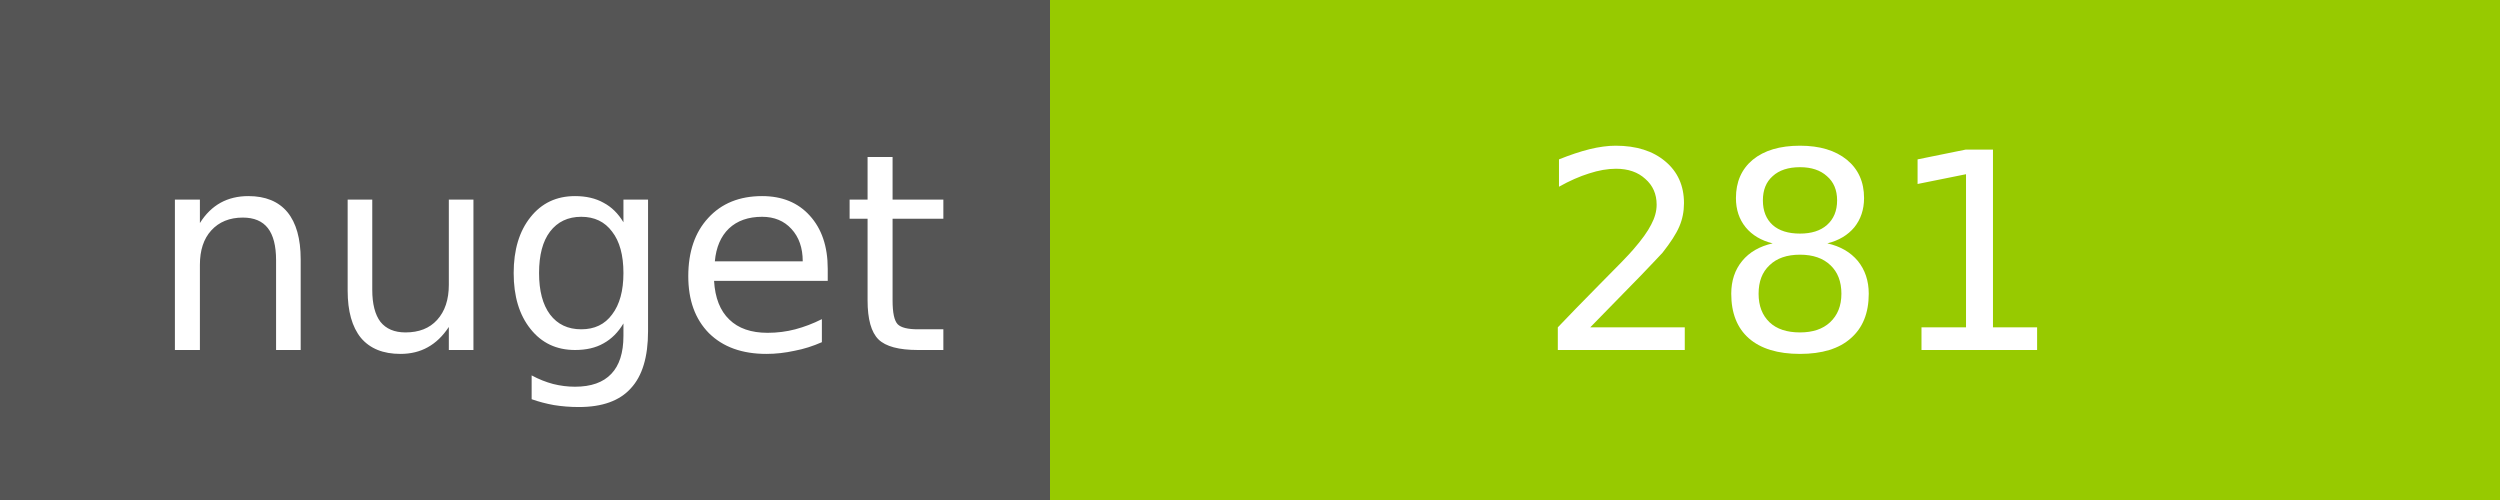
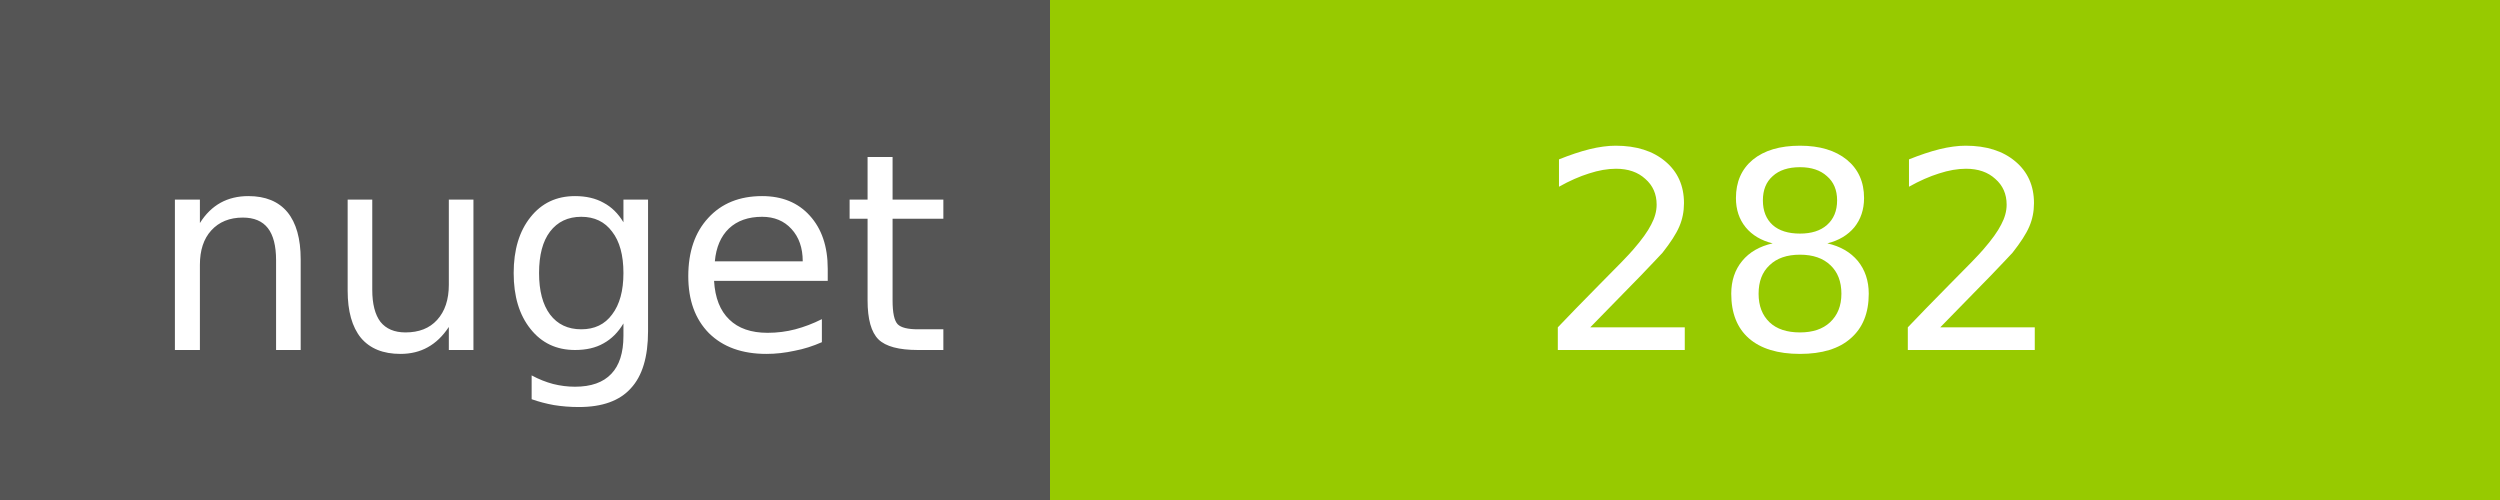
<svg xmlns="http://www.w3.org/2000/svg" width="100" height="20">
  <g shape-rendering="crispEdges">
    <path fill="#555" d="M0 0h42v20H0z" />
    <path fill="#97CA00" d="M42 0h58v20H42z" />
  </g>
  <g fill="#fff" text-anchor="middle" font-family="DejaVu Sans,Verdana,Geneva,sans-serif" font-size="11">
    <text x="22" y="14">nuget</text>
-     <text x="72" y="14">281</text>
+     <text x="72" y="14">282</text>
  </g>
</svg>
